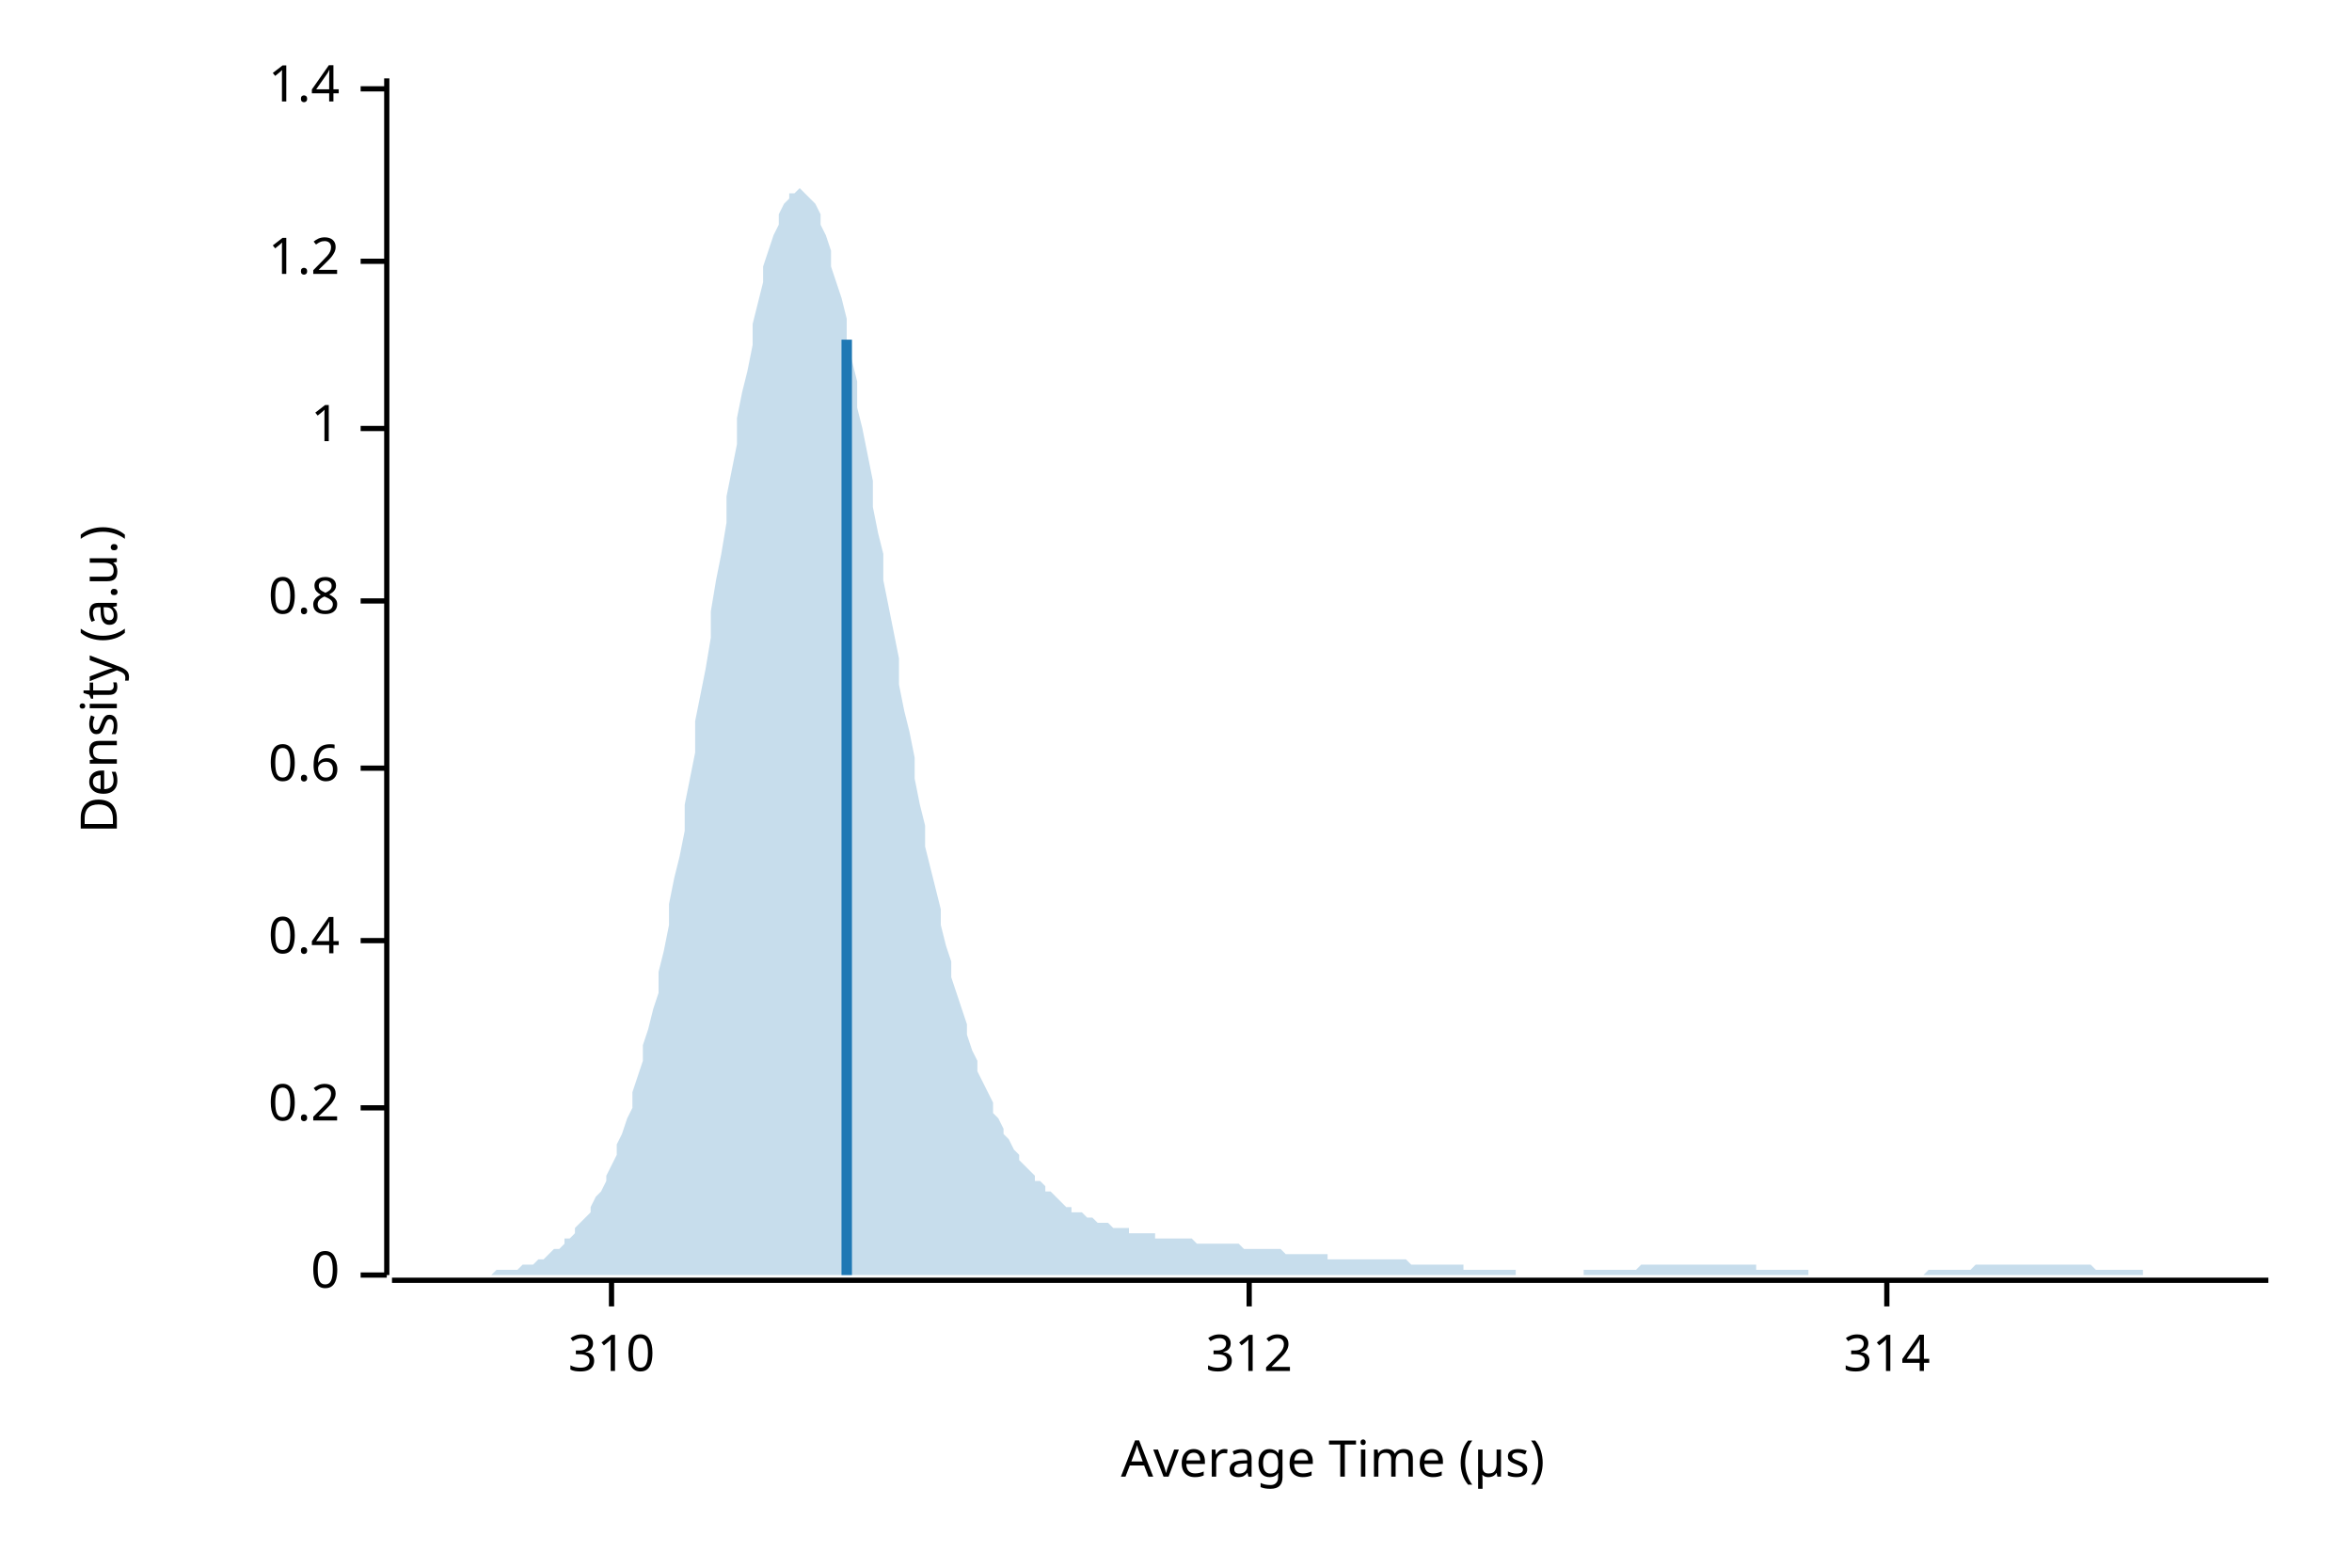
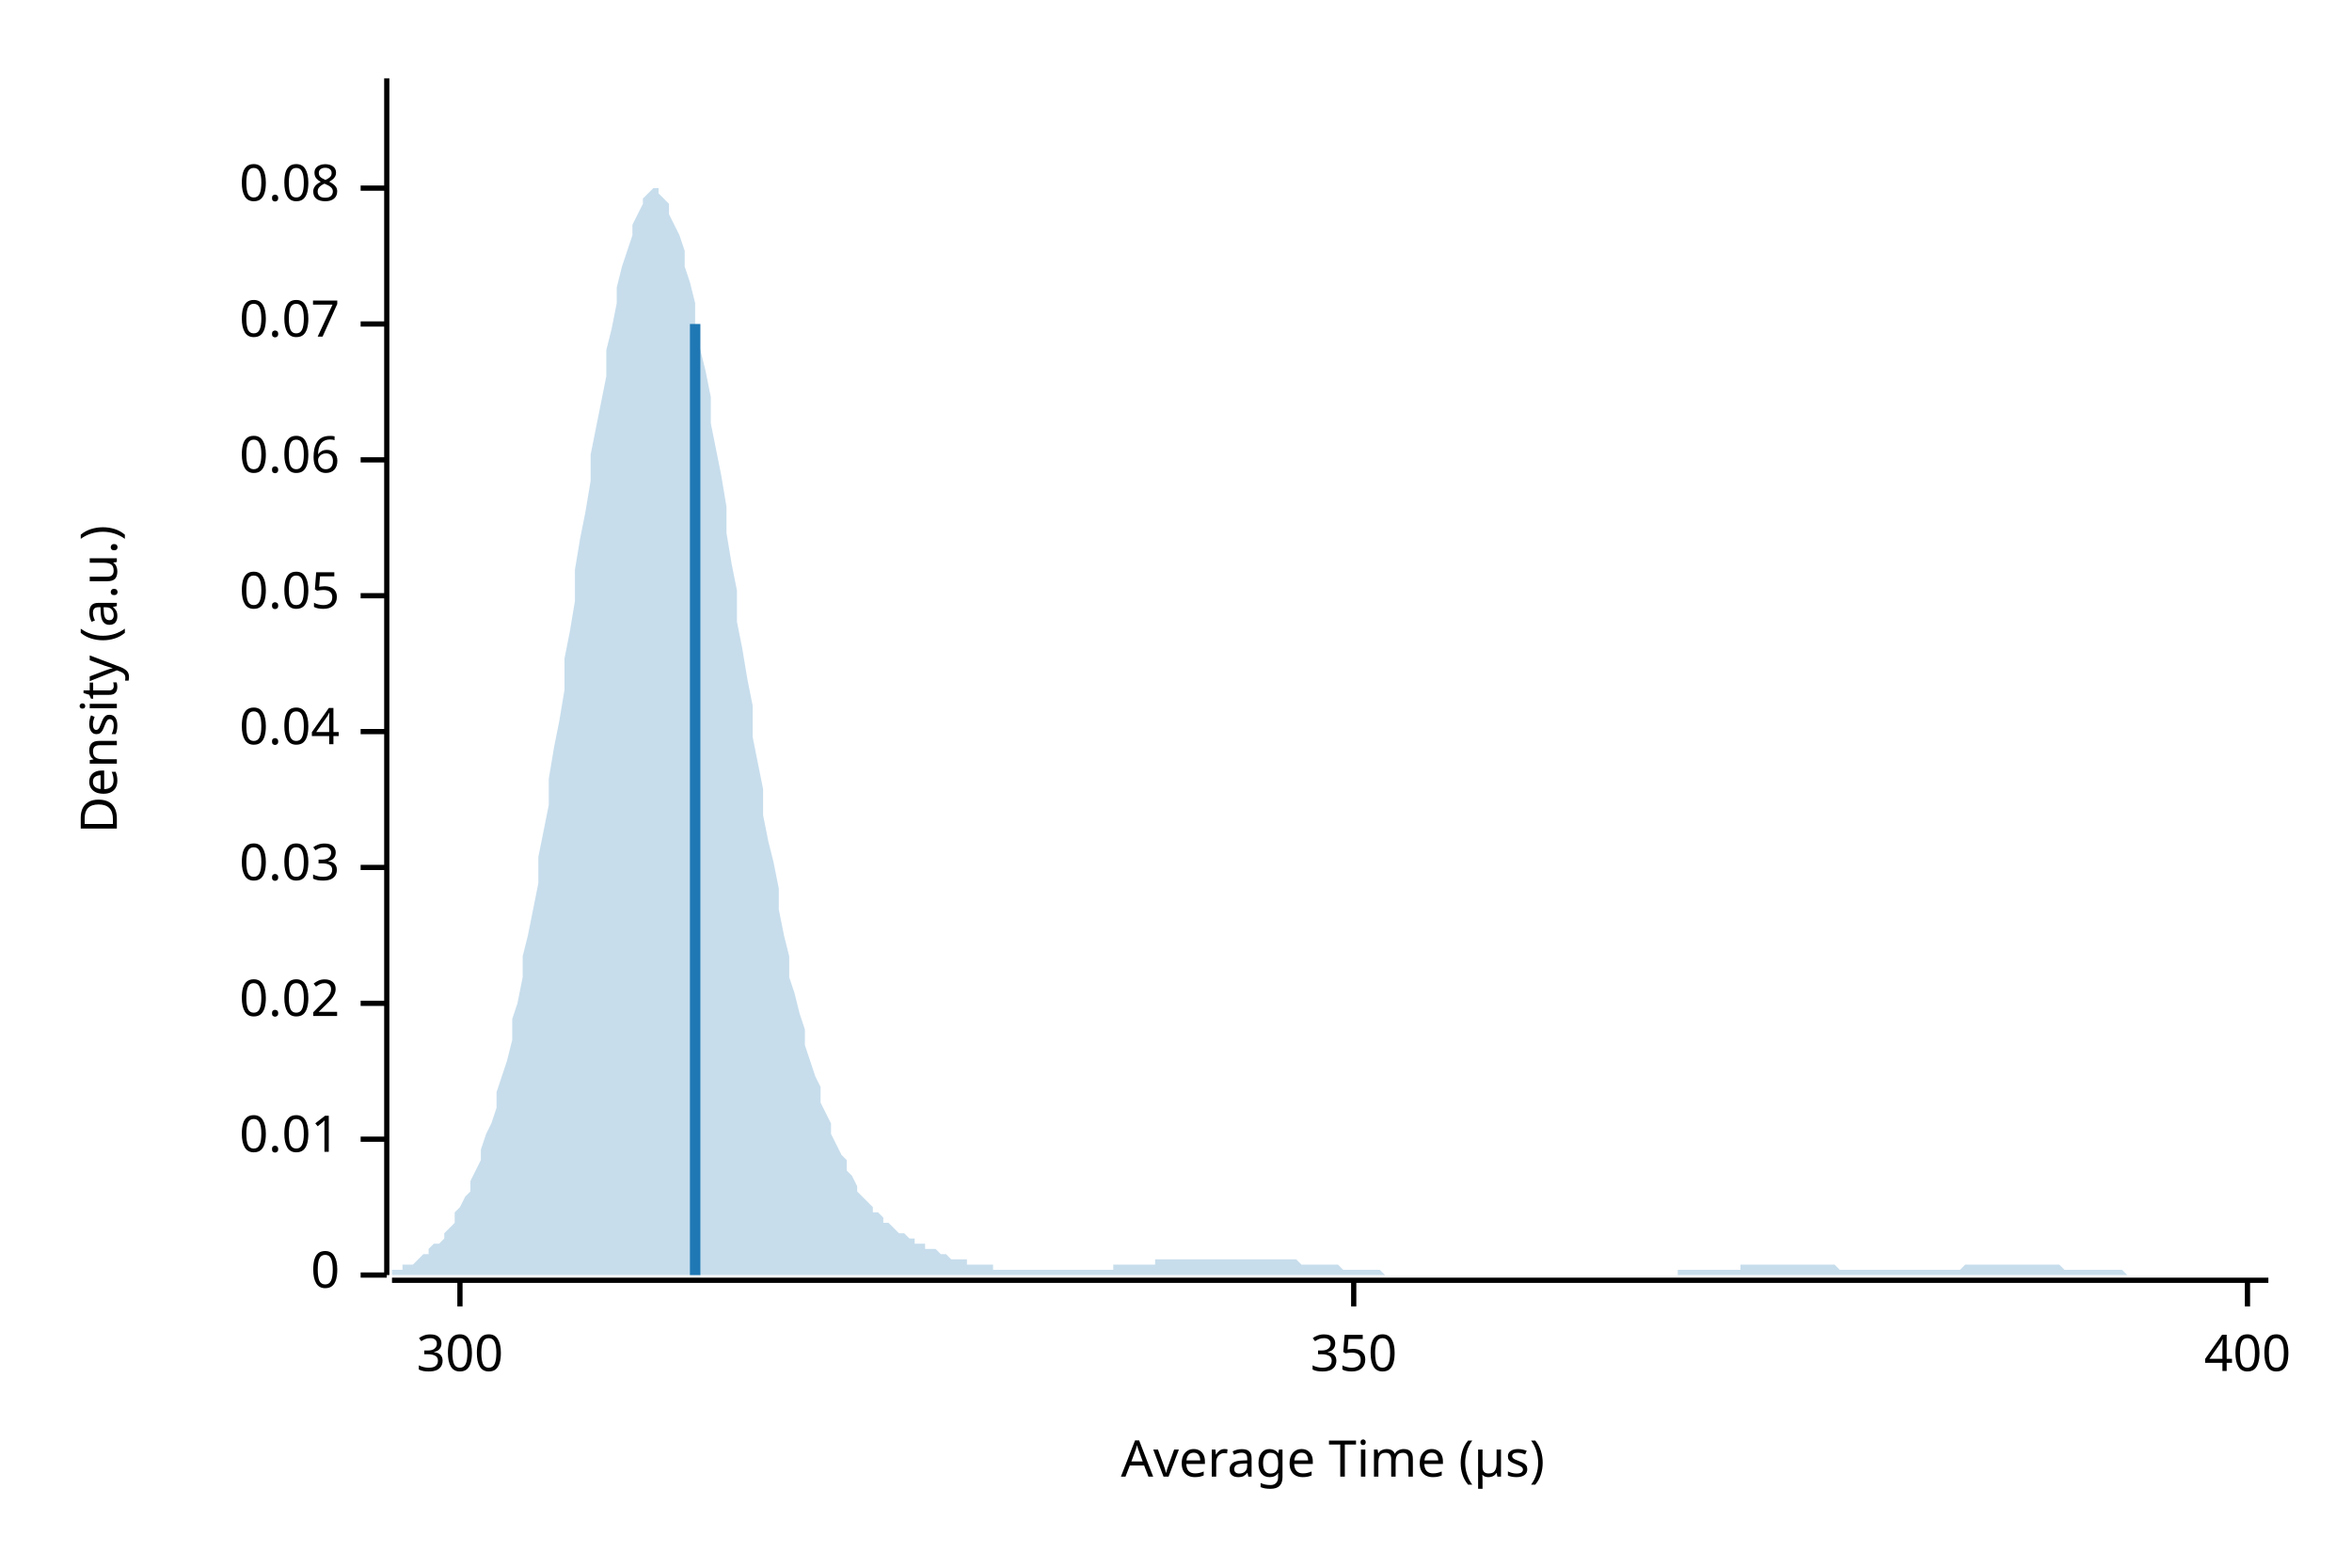
<svg xmlns="http://www.w3.org/2000/svg" width="450" height="300" viewBox="0 0 450 300">
  <text x="15" y="130" dy="0.76em" text-anchor="middle" font-family="sans-serif" font-size="9.677" opacity="1" fill="#000000" transform="rotate(270, 15, 130)">
Density (a.u.)
</text>
  <text x="255" y="285" dy="-0.5ex" text-anchor="middle" font-family="sans-serif" font-size="9.677" opacity="1" fill="#000000">
Average Time (µs)
</text>
  <polyline fill="none" opacity="1" stroke="#000000" stroke-width="1" points="74,15 74,244 " />
  <text x="65" y="244" dy="0.5ex" text-anchor="end" font-family="sans-serif" font-size="9.677" opacity="1" fill="#000000">
0
</text>
  <polyline fill="none" opacity="1" stroke="#000000" stroke-width="1" points="69,244 74,244 " />
-   <text x="65" y="212" dy="0.5ex" text-anchor="end" font-family="sans-serif" font-size="9.677" opacity="1" fill="#000000">
- 0.2
+   <text x="65" y="218" dy="0.5ex" text-anchor="end" font-family="sans-serif" font-size="9.677" opacity="1" fill="#000000">
+ 0.01
</text>
-   <polyline fill="none" opacity="1" stroke="#000000" stroke-width="1" points="69,212 74,212 " />
-   <text x="65" y="180" dy="0.5ex" text-anchor="end" font-family="sans-serif" font-size="9.677" opacity="1" fill="#000000">
- 0.4
+   <polyline fill="none" opacity="1" stroke="#000000" stroke-width="1" points="69,218 74,218 " />
+   <text x="65" y="192" dy="0.5ex" text-anchor="end" font-family="sans-serif" font-size="9.677" opacity="1" fill="#000000">
+ 0.02
</text>
-   <polyline fill="none" opacity="1" stroke="#000000" stroke-width="1" points="69,180 74,180 " />
-   <text x="65" y="147" dy="0.5ex" text-anchor="end" font-family="sans-serif" font-size="9.677" opacity="1" fill="#000000">
- 0.6
+   <polyline fill="none" opacity="1" stroke="#000000" stroke-width="1" points="69,192 74,192 " />
+   <text x="65" y="166" dy="0.5ex" text-anchor="end" font-family="sans-serif" font-size="9.677" opacity="1" fill="#000000">
+ 0.03
</text>
-   <polyline fill="none" opacity="1" stroke="#000000" stroke-width="1" points="69,147 74,147 " />
-   <text x="65" y="115" dy="0.5ex" text-anchor="end" font-family="sans-serif" font-size="9.677" opacity="1" fill="#000000">
- 0.8
+   <polyline fill="none" opacity="1" stroke="#000000" stroke-width="1" points="69,166 74,166 " />
+   <text x="65" y="140" dy="0.5ex" text-anchor="end" font-family="sans-serif" font-size="9.677" opacity="1" fill="#000000">
+ 0.04
</text>
-   <polyline fill="none" opacity="1" stroke="#000000" stroke-width="1" points="69,115 74,115 " />
-   <text x="65" y="82" dy="0.5ex" text-anchor="end" font-family="sans-serif" font-size="9.677" opacity="1" fill="#000000">
- 1
+   <polyline fill="none" opacity="1" stroke="#000000" stroke-width="1" points="69,140 74,140 " />
+   <text x="65" y="114" dy="0.5ex" text-anchor="end" font-family="sans-serif" font-size="9.677" opacity="1" fill="#000000">
+ 0.05
</text>
-   <polyline fill="none" opacity="1" stroke="#000000" stroke-width="1" points="69,82 74,82 " />
-   <text x="65" y="50" dy="0.5ex" text-anchor="end" font-family="sans-serif" font-size="9.677" opacity="1" fill="#000000">
- 1.2
+   <polyline fill="none" opacity="1" stroke="#000000" stroke-width="1" points="69,114 74,114 " />
+   <text x="65" y="88" dy="0.5ex" text-anchor="end" font-family="sans-serif" font-size="9.677" opacity="1" fill="#000000">
+ 0.06
</text>
-   <polyline fill="none" opacity="1" stroke="#000000" stroke-width="1" points="69,50 74,50 " />
-   <text x="65" y="17" dy="0.5ex" text-anchor="end" font-family="sans-serif" font-size="9.677" opacity="1" fill="#000000">
- 1.4
+   <polyline fill="none" opacity="1" stroke="#000000" stroke-width="1" points="69,88 74,88 " />
+   <text x="65" y="62" dy="0.5ex" text-anchor="end" font-family="sans-serif" font-size="9.677" opacity="1" fill="#000000">
+ 0.07
</text>
-   <polyline fill="none" opacity="1" stroke="#000000" stroke-width="1" points="69,17 74,17 " />
+   <polyline fill="none" opacity="1" stroke="#000000" stroke-width="1" points="69,62 74,62 " />
+   <text x="65" y="36" dy="0.5ex" text-anchor="end" font-family="sans-serif" font-size="9.677" opacity="1" fill="#000000">
+ 0.08
+ </text>
+   <polyline fill="none" opacity="1" stroke="#000000" stroke-width="1" points="69,36 74,36 " />
  <polyline fill="none" opacity="1" stroke="#000000" stroke-width="1" points="75,245 434,245 " />
-   <text x="117" y="255" dy="0.76em" text-anchor="middle" font-family="sans-serif" font-size="9.677" opacity="1" fill="#000000">
- 310
+   <text x="88" y="255" dy="0.76em" text-anchor="middle" font-family="sans-serif" font-size="9.677" opacity="1" fill="#000000">
+ 300
</text>
-   <polyline fill="none" opacity="1" stroke="#000000" stroke-width="1" points="117,245 117,250 " />
-   <text x="239" y="255" dy="0.76em" text-anchor="middle" font-family="sans-serif" font-size="9.677" opacity="1" fill="#000000">
- 312
+   <polyline fill="none" opacity="1" stroke="#000000" stroke-width="1" points="88,245 88,250 " />
+   <text x="259" y="255" dy="0.76em" text-anchor="middle" font-family="sans-serif" font-size="9.677" opacity="1" fill="#000000">
+ 350
</text>
-   <polyline fill="none" opacity="1" stroke="#000000" stroke-width="1" points="239,245 239,250 " />
-   <text x="361" y="255" dy="0.76em" text-anchor="middle" font-family="sans-serif" font-size="9.677" opacity="1" fill="#000000">
- 314
+   <polyline fill="none" opacity="1" stroke="#000000" stroke-width="1" points="259,245 259,250 " />
+   <text x="430" y="255" dy="0.76em" text-anchor="middle" font-family="sans-serif" font-size="9.677" opacity="1" fill="#000000">
+ 400
</text>
-   <polyline fill="none" opacity="1" stroke="#000000" stroke-width="1" points="361,245 361,250 " />
-   <polygon opacity="0.25" fill="#1F78B4" points="75,244 75,244 76,244 77,244 77,244 78,244 79,244 80,244 80,244 81,244 82,244 82,244 83,244 84,244 85,244 85,244 86,244 87,244 87,244 88,244 89,244 90,244 90,244 91,244 92,244 92,244 93,244 94,244 95,243 95,243 96,243 97,243 98,243 98,243 99,243 100,242 100,242 101,242 102,242 103,241 103,241 104,241 105,240 105,240 106,239 107,239 108,238 108,237 109,237 110,236 110,235 111,234 112,233 113,232 113,231 114,229 115,228 116,226 116,225 117,223 118,221 118,219 119,217 120,214 121,212 121,209 122,206 123,203 123,200 124,197 125,193 126,190 126,186 127,182 128,177 128,173 129,168 130,164 131,159 131,154 132,149 133,144 133,138 134,133 135,128 136,122 136,117 137,111 138,106 139,100 139,95 140,90 141,85 141,80 142,75 143,71 144,66 144,62 145,58 146,54 146,51 147,48 148,45 149,43 149,41 150,39 151,38 151,37 152,37 153,36 154,37 154,37 155,38 156,39 157,41 157,43 158,45 159,48 159,51 160,54 161,57 162,61 162,65 163,69 164,73 164,78 165,82 166,87 167,92 167,97 168,102 169,106 169,111 170,116 171,121 172,126 172,131 173,136 174,140 175,145 175,149 176,154 177,158 177,162 178,166 179,170 180,174 180,177 181,181 182,184 182,187 183,190 184,193 185,196 185,198 186,201 187,203 187,205 188,207 189,209 190,211 190,213 191,214 192,216 192,217 193,218 194,220 195,221 195,222 196,223 197,224 198,225 198,226 199,226 200,227 200,228 201,228 202,229 203,230 203,230 204,231 205,231 205,232 206,232 207,232 208,233 208,233 209,233 210,234 210,234 211,234 212,234 213,235 213,235 214,235 215,235 216,235 216,236 217,236 218,236 218,236 219,236 220,236 221,236 221,237 222,237 223,237 223,237 224,237 225,237 226,237 226,237 227,237 228,237 228,237 229,238 230,238 231,238 231,238 232,238 233,238 233,238 234,238 235,238 236,238 236,238 237,238 238,239 239,239 239,239 240,239 241,239 241,239 242,239 243,239 244,239 244,239 245,239 246,240 246,240 247,240 248,240 249,240 249,240 250,240 251,240 251,240 252,240 253,240 254,240 254,241 255,241 256,241 257,241 257,241 258,241 259,241 259,241 260,241 261,241 262,241 262,241 263,241 264,241 264,241 265,241 266,241 267,241 267,241 268,241 269,241 269,241 270,242 271,242 272,242 272,242 273,242 274,242 275,242 275,242 276,242 277,242 277,242 278,242 279,242 280,242 280,243 281,243 282,243 282,243 283,243 284,243 285,243 285,243 286,243 287,243 287,243 288,243 289,243 290,243 290,244 291,244 292,244 292,244 293,244 294,244 295,244 295,244 296,244 297,244 298,244 298,244 299,244 300,244 300,244 301,244 302,244 303,244 303,243 304,243 305,243 305,243 306,243 307,243 308,243 308,243 309,243 310,243 310,243 311,243 312,243 313,243 313,243 314,242 315,242 316,242 316,242 317,242 318,242 318,242 319,242 320,242 321,242 321,242 322,242 323,242 323,242 324,242 325,242 326,242 326,242 327,242 328,242 328,242 329,242 330,242 331,242 331,242 332,242 333,242 333,242 334,242 335,242 336,242 336,243 337,243 338,243 339,243 339,243 340,243 341,243 341,243 342,243 343,243 344,243 344,243 345,243 346,243 346,244 347,244 348,244 349,244 349,244 350,244 351,244 351,244 352,244 353,244 354,244 354,244 355,244 356,244 357,244 357,244 358,244 359,244 359,244 360,244 361,244 362,244 362,244 363,244 364,244 364,244 365,244 366,244 367,244 367,244 368,244 369,243 369,243 370,243 371,243 372,243 372,243 373,243 374,243 375,243 375,243 376,243 377,243 377,243 378,242 379,242 380,242 380,242 381,242 382,242 382,242 383,242 384,242 385,242 385,242 386,242 387,242 387,242 388,242 389,242 390,242 390,242 391,242 392,242 392,242 393,242 394,242 395,242 395,242 396,242 397,242 398,242 398,242 399,242 400,242 400,242 401,243 402,243 403,243 403,243 404,243 405,243 405,243 406,243 407,243 408,243 408,243 409,243 410,243 410,244 411,244 412,244 413,244 413,244 414,244 415,244 416,244 416,244 417,244 418,244 418,244 419,244 420,244 421,244 421,244 422,244 423,244 423,244 424,244 425,244 426,244 426,244 427,244 428,244 428,244 429,244 430,244 431,244 431,244 432,244 433,244 434,244 434,244 75,244 " />
-   <polyline fill="none" opacity="1" stroke="#1F78B4" stroke-width="2" points="162,244 162,65 " />
+   <polyline fill="none" opacity="1" stroke="#000000" stroke-width="1" points="430,245 430,250 " />
+   <polygon opacity="0.25" fill="#1F78B4" points="75,243 75,243 76,243 77,243 77,242 78,242 79,242 80,241 80,241 81,240 82,240 82,239 83,238 84,238 85,237 85,236 86,235 87,234 87,232 88,231 89,229 90,228 90,226 91,224 92,222 92,220 93,217 94,215 95,212 95,209 96,206 97,203 98,199 98,195 99,192 100,187 100,183 101,179 102,174 103,169 103,164 104,159 105,154 105,149 106,143 107,138 108,132 108,126 109,121 110,115 110,109 111,103 112,98 113,92 113,87 114,82 115,77 116,72 116,67 117,63 118,58 118,55 119,51 120,48 121,45 121,43 122,41 123,39 123,38 124,37 125,36 126,36 126,37 127,38 128,39 128,41 129,43 130,45 131,48 131,51 132,54 133,58 133,62 134,67 135,71 136,76 136,81 137,86 138,91 139,97 139,102 140,108 141,113 141,119 142,124 143,130 144,135 144,141 145,146 146,151 146,156 147,161 148,165 149,170 149,174 150,179 151,183 151,187 152,190 153,194 154,197 154,200 155,203 156,206 157,208 157,211 158,213 159,215 159,217 160,219 161,221 162,222 162,224 163,225 164,227 164,228 165,229 166,230 167,231 167,232 168,232 169,233 169,234 170,234 171,235 172,236 172,236 173,236 174,237 175,237 175,238 176,238 177,238 177,239 178,239 179,239 180,240 180,240 181,240 182,241 182,241 183,241 184,241 185,241 185,242 186,242 187,242 187,242 188,242 189,242 190,242 190,243 191,243 192,243 192,243 193,243 194,243 195,243 195,243 196,243 197,243 198,243 198,243 199,243 200,243 200,243 201,243 202,243 203,243 203,243 204,243 205,243 205,243 206,243 207,243 208,243 208,243 209,243 210,243 210,243 211,243 212,243 213,243 213,242 214,242 215,242 216,242 216,242 217,242 218,242 218,242 219,242 220,242 221,242 221,241 222,241 223,241 223,241 224,241 225,241 226,241 226,241 227,241 228,241 228,241 229,241 230,241 231,241 231,241 232,241 233,241 233,241 234,241 235,241 236,241 236,241 237,241 238,241 239,241 239,241 240,241 241,241 241,241 242,241 243,241 244,241 244,241 245,241 246,241 246,241 247,241 248,241 249,242 249,242 250,242 251,242 251,242 252,242 253,242 254,242 254,242 255,242 256,242 257,243 257,243 258,243 259,243 259,243 260,243 261,243 262,243 262,243 263,243 264,243 264,243 265,244 266,244 267,244 267,244 268,244 269,244 269,244 270,244 271,244 272,244 272,244 273,244 274,244 275,244 275,244 276,244 277,244 277,244 278,244 279,244 280,244 280,244 281,244 282,244 282,244 283,244 284,244 285,244 285,244 286,244 287,244 287,244 288,244 289,244 290,244 290,244 291,244 292,244 292,244 293,244 294,244 295,244 295,244 296,244 297,244 298,244 298,244 299,244 300,244 300,244 301,244 302,244 303,244 303,244 304,244 305,244 305,244 306,244 307,244 308,244 308,244 309,244 310,244 310,244 311,244 312,244 313,244 313,244 314,244 315,244 316,244 316,244 317,244 318,244 318,244 319,244 320,244 321,244 321,243 322,243 323,243 323,243 324,243 325,243 326,243 326,243 327,243 328,243 328,243 329,243 330,243 331,243 331,243 332,243 333,243 333,242 334,242 335,242 336,242 336,242 337,242 338,242 339,242 339,242 340,242 341,242 341,242 342,242 343,242 344,242 344,242 345,242 346,242 346,242 347,242 348,242 349,242 349,242 350,242 351,242 351,242 352,243 353,243 354,243 354,243 355,243 356,243 357,243 357,243 358,243 359,243 359,243 360,243 361,243 362,243 362,243 363,243 364,243 364,243 365,243 366,243 367,243 367,243 368,243 369,243 369,243 370,243 371,243 372,243 372,243 373,243 374,243 375,243 375,243 376,242 377,242 377,242 378,242 379,242 380,242 380,242 381,242 382,242 382,242 383,242 384,242 385,242 385,242 386,242 387,242 387,242 388,242 389,242 390,242 390,242 391,242 392,242 392,242 393,242 394,242 395,243 395,243 396,243 397,243 398,243 398,243 399,243 400,243 400,243 401,243 402,243 403,243 403,243 404,243 405,243 405,243 406,243 407,244 408,244 408,244 409,244 410,244 410,244 411,244 412,244 413,244 413,244 414,244 415,244 416,244 416,244 417,244 418,244 418,244 419,244 420,244 421,244 421,244 422,244 423,244 423,244 424,244 425,244 426,244 426,244 427,244 428,244 428,244 429,244 430,244 431,244 431,244 432,244 433,244 434,244 434,244 75,244 " />
+   <polyline fill="none" opacity="1" stroke="#1F78B4" stroke-width="2" points="133,244 133,62 " />
</svg>
